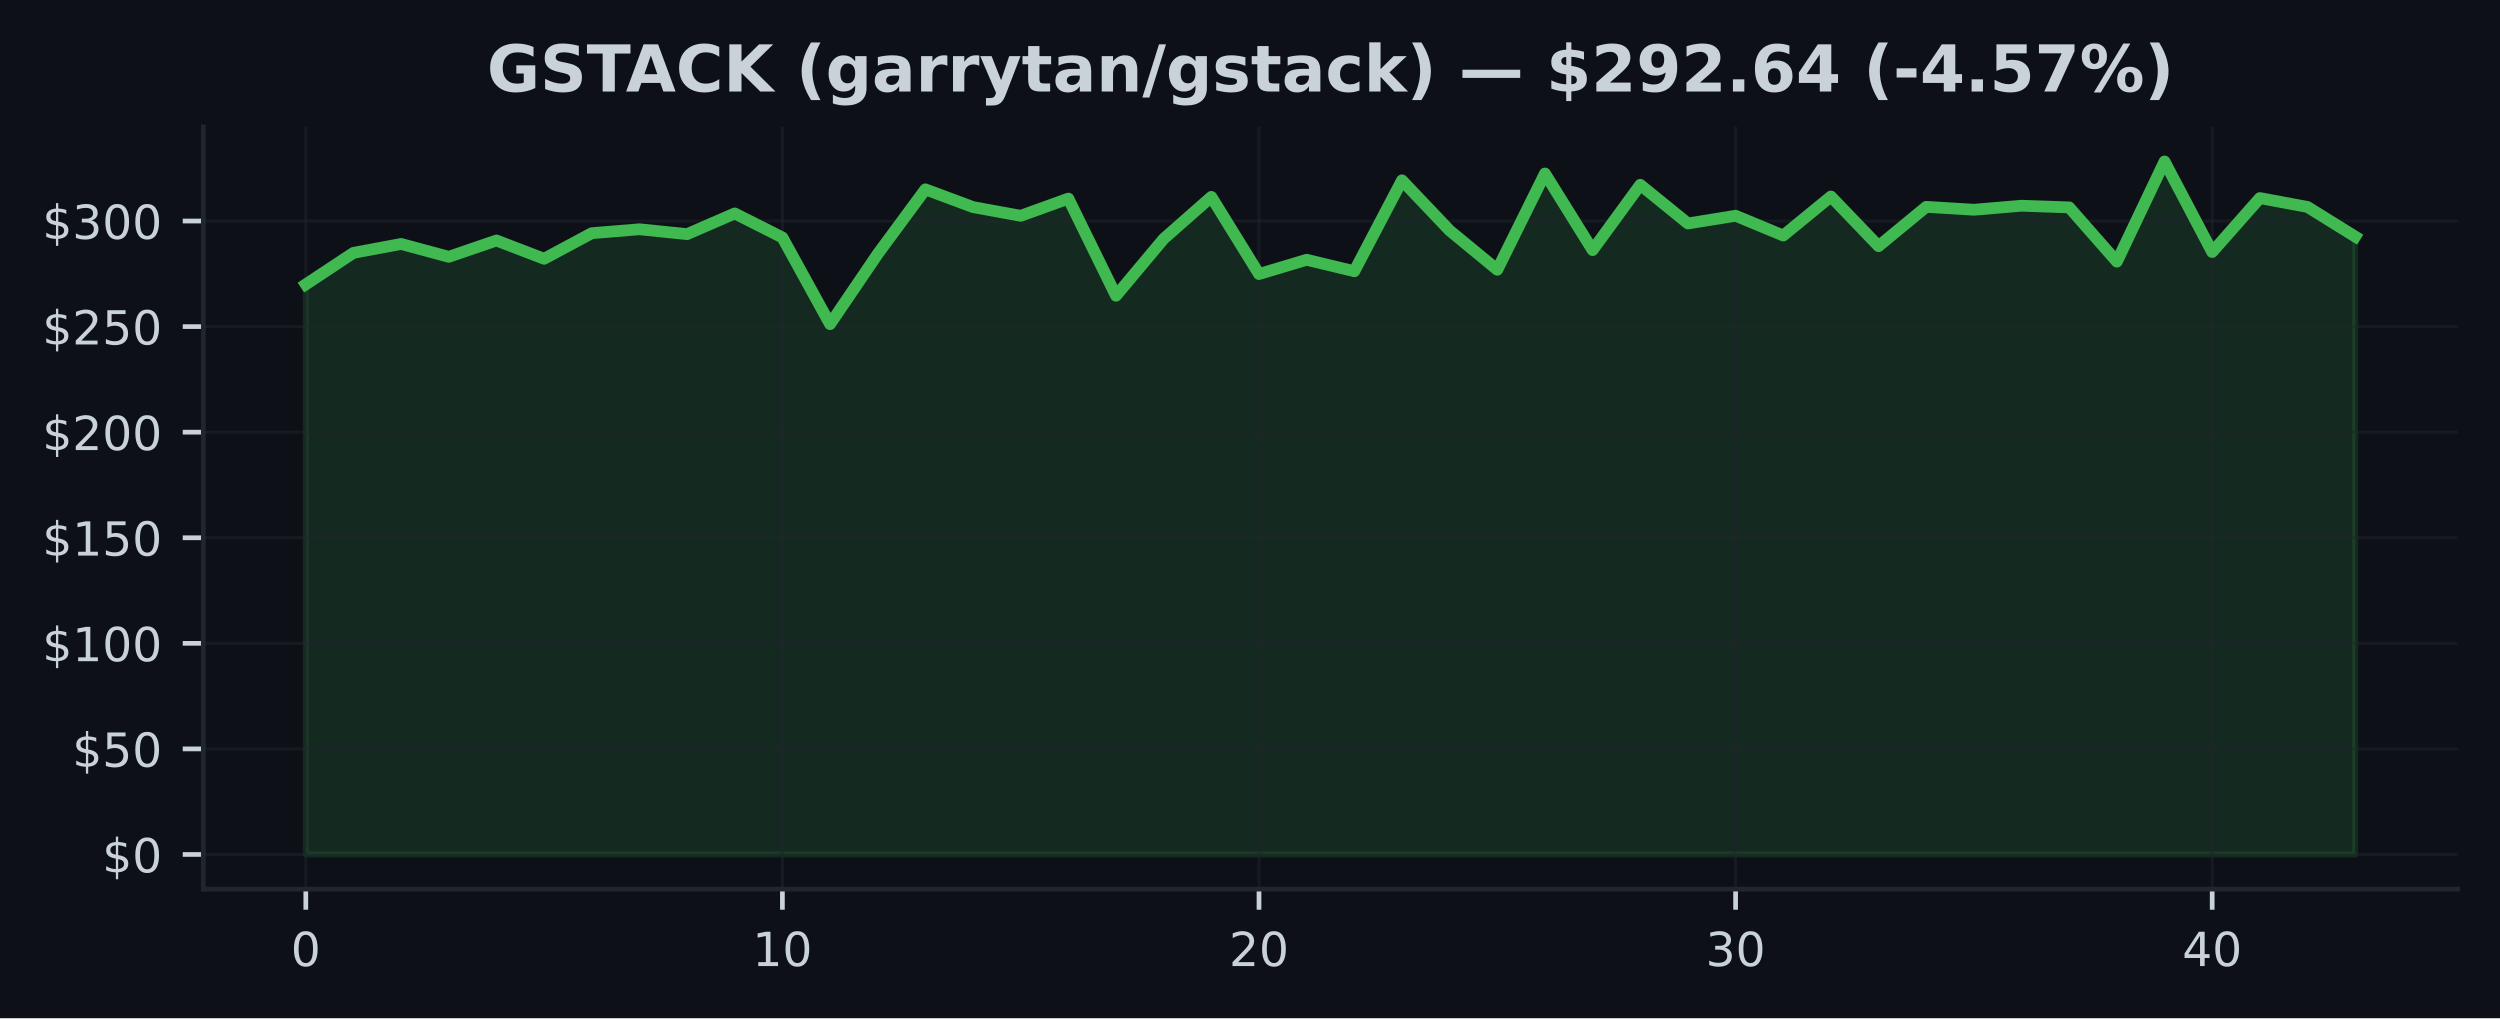
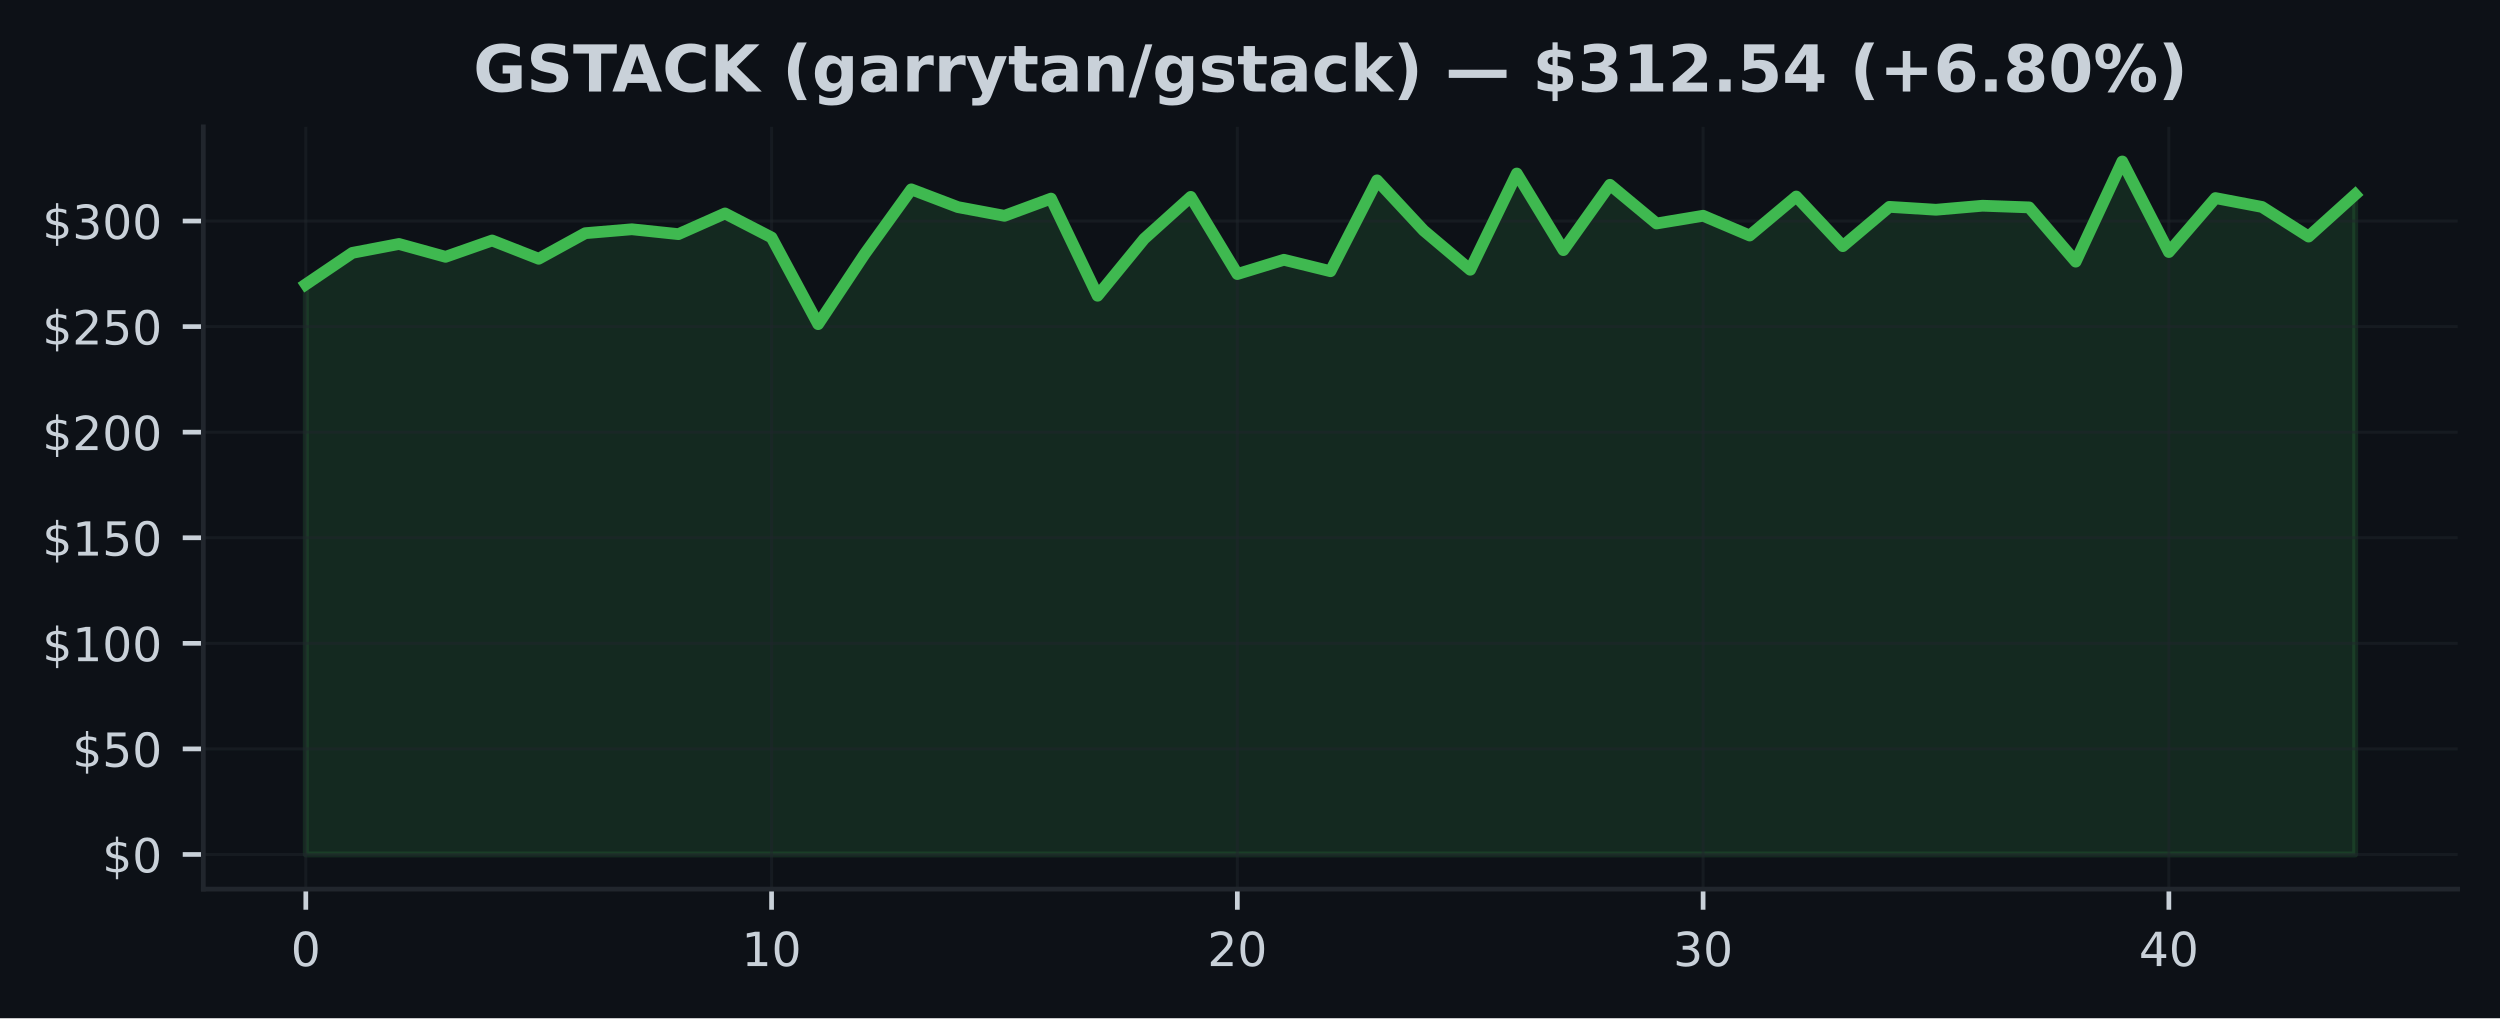
<svg xmlns="http://www.w3.org/2000/svg" xmlns:xlink="http://www.w3.org/1999/xlink" width="424.91pt" height="173.061pt" viewBox="0 0 424.91 173.061" version="1.1">
  <defs>
    <style type="text/css">*{stroke-linejoin: round; stroke-linecap: butt}</style>
  </defs>
  <g id="figure_1">
    <g id="patch_1">
      <path d="M 0 173.061  L 424.91 173.061  L 424.91 0  L 0 0  z " style="fill: #0d1117" />
    </g>
    <g id="axes_1">
      <g id="patch_2">
        <path d="M 34.56 151.118  L 417.71 151.118  L 417.71 21.558  L 34.56 21.558  z " style="fill: #0d1117" />
      </g>
      <g id="FillBetweenPolyCollection_1">
        <defs>
-           <path id="md299a4a995" d="M 51.976 -27.832  L 51.976 -124.727  L 60.076 -130.085  L 68.177 -131.596  L 76.277 -129.41  L 84.378 -132.184  L 92.478 -129.08  L 100.578 -133.426  L 108.679 -134.094  L 116.779 -133.265  L 124.88 -136.782  L 132.98 -132.698  L 141.081 -117.969  L 149.181 -129.895  L 157.281 -140.876  L 165.382 -137.862  L 173.482 -136.38  L 181.583 -139.304  L 189.683 -122.796  L 197.784 -132.468  L 205.884 -139.599  L 213.984 -126.482  L 222.085 -128.908  L 230.185 -126.963  L 238.286 -142.405  L 246.386 -133.885  L 254.486 -127.214  L 262.587 -143.568  L 270.687 -130.552  L 278.788 -141.651  L 286.888 -135.077  L 294.989 -136.39  L 303.089 -133.031  L 311.189 -139.66  L 319.29 -131.226  L 327.39 -137.905  L 335.491 -137.41  L 343.591 -138.095  L 351.692 -137.812  L 359.792 -128.592  L 367.892 -145.613  L 375.993 -130.225  L 384.093 -139.394  L 392.194 -137.887  L 400.294 -132.852  L 400.294 -27.832  L 400.294 -27.832  L 392.194 -27.832  L 384.093 -27.832  L 375.993 -27.832  L 367.892 -27.832  L 359.792 -27.832  L 351.692 -27.832  L 343.591 -27.832  L 335.491 -27.832  L 327.39 -27.832  L 319.29 -27.832  L 311.189 -27.832  L 303.089 -27.832  L 294.989 -27.832  L 286.888 -27.832  L 278.788 -27.832  L 270.687 -27.832  L 262.587 -27.832  L 254.486 -27.832  L 246.386 -27.832  L 238.286 -27.832  L 230.185 -27.832  L 222.085 -27.832  L 213.984 -27.832  L 205.884 -27.832  L 197.784 -27.832  L 189.683 -27.832  L 181.583 -27.832  L 173.482 -27.832  L 165.382 -27.832  L 157.281 -27.832  L 149.181 -27.832  L 141.081 -27.832  L 132.98 -27.832  L 124.88 -27.832  L 116.779 -27.832  L 108.679 -27.832  L 100.578 -27.832  L 92.478 -27.832  L 84.378 -27.832  L 76.277 -27.832  L 68.177 -27.832  L 60.076 -27.832  L 51.976 -27.832  z " style="stroke: #3fb950; stroke-opacity: 0.15" />
+           <path id="m8dc4609f3f" d="M 51.976 -27.832  L 51.976 -124.727  L 59.892 -130.085  L 67.809 -131.596  L 75.725 -129.41  L 83.641 -132.184  L 91.558 -129.08  L 99.474 -133.426  L 107.39 -134.094  L 115.306 -133.265  L 123.223 -136.782  L 131.139 -132.698  L 139.055 -117.969  L 146.972 -129.895  L 154.888 -140.876  L 162.804 -137.862  L 170.721 -136.38  L 178.637 -139.304  L 186.553 -122.796  L 194.47 -132.468  L 202.386 -139.599  L 210.302 -126.482  L 218.219 -128.908  L 226.135 -126.963  L 234.051 -142.405  L 241.968 -133.885  L 249.884 -127.214  L 257.8 -143.568  L 265.717 -130.552  L 273.633 -141.651  L 281.549 -135.077  L 289.466 -136.39  L 297.382 -133.031  L 305.298 -139.66  L 313.215 -131.226  L 321.131 -137.905  L 329.047 -137.41  L 336.964 -138.095  L 344.88 -137.812  L 352.796 -128.592  L 360.712 -145.613  L 368.629 -130.225  L 376.545 -139.394  L 384.461 -137.887  L 392.378 -132.852  L 400.294 -139.993  L 400.294 -27.832  L 400.294 -27.832  L 392.378 -27.832  L 384.461 -27.832  L 376.545 -27.832  L 368.629 -27.832  L 360.712 -27.832  L 352.796 -27.832  L 344.88 -27.832  L 336.964 -27.832  L 329.047 -27.832  L 321.131 -27.832  L 313.215 -27.832  L 305.298 -27.832  L 297.382 -27.832  L 289.466 -27.832  L 281.549 -27.832  L 273.633 -27.832  L 265.717 -27.832  L 257.8 -27.832  L 249.884 -27.832  L 241.968 -27.832  L 234.051 -27.832  L 226.135 -27.832  L 218.219 -27.832  L 210.302 -27.832  L 202.386 -27.832  L 194.47 -27.832  L 186.553 -27.832  L 178.637 -27.832  L 170.721 -27.832  L 162.804 -27.832  L 154.888 -27.832  L 146.972 -27.832  L 139.055 -27.832  L 131.139 -27.832  L 123.223 -27.832  L 115.306 -27.832  L 107.39 -27.832  L 99.474 -27.832  L 91.558 -27.832  L 83.641 -27.832  L 75.725 -27.832  L 67.809 -27.832  L 59.892 -27.832  L 51.976 -27.832  z " style="stroke: #3fb950; stroke-opacity: 0.15" />
        </defs>
-         <g clip-path="url(#p3dbafc8b41)">
-           <use xlink:href="#md299a4a995" x="0" y="173.061" style="fill: #3fb950; fill-opacity: 0.15; stroke: #3fb950; stroke-opacity: 0.15" />
+         <g clip-path="url(#pf782df4bce)">
+           <use xlink:href="#m8dc4609f3f" x="0" y="173.061" style="fill: #3fb950; fill-opacity: 0.15; stroke: #3fb950; stroke-opacity: 0.15" />
        </g>
      </g>
      <g id="matplotlib.axis_1">
        <g id="xtick_1">
          <g id="line2d_1">
-             <path d="M 51.976 151.118  L 51.976 21.558  " clip-path="url(#p3dbafc8b41)" style="fill: none; stroke: #21262d; stroke-opacity: 0.5; stroke-width: 0.5; stroke-linecap: square" />
+             <path d="M 51.976 151.118  L 51.976 21.558  " clip-path="url(#pf782df4bce)" style="fill: none; stroke: #21262d; stroke-opacity: 0.5; stroke-width: 0.5; stroke-linecap: square" />
          </g>
          <g id="line2d_2">
            <defs>
-               <path id="m77e8f331d6" d="M 0 0  L 0 3.5  " style="stroke: #c9d1d9; stroke-width: 0.8" />
+               <path id="md3402f377d" d="M 0 0  L 0 3.5  " style="stroke: #c9d1d9; stroke-width: 0.8" />
            </defs>
            <g>
-               <use xlink:href="#m77e8f331d6" x="51.976" y="151.118" style="fill: #c9d1d9; stroke: #c9d1d9; stroke-width: 0.8" />
+               <use xlink:href="#md3402f377d" x="51.976" y="151.118" style="fill: #c9d1d9; stroke: #c9d1d9; stroke-width: 0.8" />
            </g>
          </g>
          <g id="text_1">
            <g style="fill: #c9d1d9" transform="translate(49.43091 164.197) scale(0.08 -0.08)">
              <defs>
                <path id="DejaVuSans-30" d="M 2034 4250  Q 1547 4250 1301 3770  Q 1056 3291 1056 2328  Q 1056 1369 1301 889  Q 1547 409 2034 409  Q 2525 409 2770 889  Q 3016 1369 3016 2328  Q 3016 3291 2770 3770  Q 2525 4250 2034 4250  z M 2034 4750  Q 2819 4750 3233 4129  Q 3647 3509 3647 2328  Q 3647 1150 3233 529  Q 2819 -91 2034 -91  Q 1250 -91 836 529  Q 422 1150 422 2328  Q 422 3509 836 4129  Q 1250 4750 2034 4750  z " transform="scale(0.015625)" />
              </defs>
              <use xlink:href="#DejaVuSans-30" />
            </g>
          </g>
        </g>
        <g id="xtick_2">
          <g id="line2d_3">
-             <path d="M 132.98 151.118  L 132.98 21.558  " clip-path="url(#p3dbafc8b41)" style="fill: none; stroke: #21262d; stroke-opacity: 0.5; stroke-width: 0.5; stroke-linecap: square" />
+             <path d="M 131.139 151.118  L 131.139 21.558  " clip-path="url(#pf782df4bce)" style="fill: none; stroke: #21262d; stroke-opacity: 0.5; stroke-width: 0.5; stroke-linecap: square" />
          </g>
          <g id="line2d_4">
            <g>
-               <use xlink:href="#m77e8f331d6" x="132.98" y="151.118" style="fill: #c9d1d9; stroke: #c9d1d9; stroke-width: 0.8" />
+               <use xlink:href="#md3402f377d" x="131.139" y="151.118" style="fill: #c9d1d9; stroke: #c9d1d9; stroke-width: 0.8" />
            </g>
          </g>
          <g id="text_2">
-             <g style="fill: #c9d1d9" transform="translate(127.8901 164.197) scale(0.08 -0.08)">
+             <g style="fill: #c9d1d9" transform="translate(126.0491 164.197) scale(0.08 -0.08)">
              <defs>
                <path id="DejaVuSans-31" d="M 794 531  L 1825 531  L 1825 4091  L 703 3866  L 703 4441  L 1819 4666  L 2450 4666  L 2450 531  L 3481 531  L 3481 0  L 794 0  L 794 531  z " transform="scale(0.015625)" />
              </defs>
              <use xlink:href="#DejaVuSans-31" />
              <use xlink:href="#DejaVuSans-30" transform="translate(63.62305 0)" />
            </g>
          </g>
        </g>
        <g id="xtick_3">
          <g id="line2d_5">
-             <path d="M 213.984 151.118  L 213.984 21.558  " clip-path="url(#p3dbafc8b41)" style="fill: none; stroke: #21262d; stroke-opacity: 0.5; stroke-width: 0.5; stroke-linecap: square" />
+             <path d="M 210.302 151.118  L 210.302 21.558  " clip-path="url(#pf782df4bce)" style="fill: none; stroke: #21262d; stroke-opacity: 0.5; stroke-width: 0.5; stroke-linecap: square" />
          </g>
          <g id="line2d_6">
            <g>
-               <use xlink:href="#m77e8f331d6" x="213.984" y="151.118" style="fill: #c9d1d9; stroke: #c9d1d9; stroke-width: 0.8" />
+               <use xlink:href="#md3402f377d" x="210.302" y="151.118" style="fill: #c9d1d9; stroke: #c9d1d9; stroke-width: 0.8" />
            </g>
          </g>
          <g id="text_3">
-             <g style="fill: #c9d1d9" transform="translate(208.8944 164.197) scale(0.08 -0.08)">
+             <g style="fill: #c9d1d9" transform="translate(205.2124 164.197) scale(0.08 -0.08)">
              <defs>
                <path id="DejaVuSans-32" d="M 1228 531  L 3431 531  L 3431 0  L 469 0  L 469 531  Q 828 903 1448 1529  Q 2069 2156 2228 2338  Q 2531 2678 2651 2914  Q 2772 3150 2772 3378  Q 2772 3750 2511 3984  Q 2250 4219 1831 4219  Q 1534 4219 1204 4116  Q 875 4013 500 3803  L 500 4441  Q 881 4594 1212 4672  Q 1544 4750 1819 4750  Q 2544 4750 2975 4387  Q 3406 4025 3406 3419  Q 3406 3131 3298 2873  Q 3191 2616 2906 2266  Q 2828 2175 2409 1742  Q 1991 1309 1228 531  z " transform="scale(0.015625)" />
              </defs>
              <use xlink:href="#DejaVuSans-32" />
              <use xlink:href="#DejaVuSans-30" transform="translate(63.62305 0)" />
            </g>
          </g>
        </g>
        <g id="xtick_4">
          <g id="line2d_7">
-             <path d="M 294.989 151.118  L 294.989 21.558  " clip-path="url(#p3dbafc8b41)" style="fill: none; stroke: #21262d; stroke-opacity: 0.5; stroke-width: 0.5; stroke-linecap: square" />
+             <path d="M 289.466 151.118  L 289.466 21.558  " clip-path="url(#pf782df4bce)" style="fill: none; stroke: #21262d; stroke-opacity: 0.5; stroke-width: 0.5; stroke-linecap: square" />
          </g>
          <g id="line2d_8">
            <g>
-               <use xlink:href="#m77e8f331d6" x="294.989" y="151.118" style="fill: #c9d1d9; stroke: #c9d1d9; stroke-width: 0.8" />
+               <use xlink:href="#md3402f377d" x="289.466" y="151.118" style="fill: #c9d1d9; stroke: #c9d1d9; stroke-width: 0.8" />
            </g>
          </g>
          <g id="text_4">
-             <g style="fill: #c9d1d9" transform="translate(289.8986 164.197) scale(0.08 -0.08)">
+             <g style="fill: #c9d1d9" transform="translate(284.3756 164.197) scale(0.08 -0.08)">
              <defs>
                <path id="DejaVuSans-33" d="M 2597 2516  Q 3050 2419 3304 2112  Q 3559 1806 3559 1356  Q 3559 666 3084 287  Q 2609 -91 1734 -91  Q 1441 -91 1130 -33  Q 819 25 488 141  L 488 750  Q 750 597 1062 519  Q 1375 441 1716 441  Q 2309 441 2620 675  Q 2931 909 2931 1356  Q 2931 1769 2642 2001  Q 2353 2234 1838 2234  L 1294 2234  L 1294 2753  L 1863 2753  Q 2328 2753 2575 2939  Q 2822 3125 2822 3475  Q 2822 3834 2567 4026  Q 2313 4219 1838 4219  Q 1578 4219 1281 4162  Q 984 4106 628 3988  L 628 4550  Q 988 4650 1302 4700  Q 1616 4750 1894 4750  Q 2613 4750 3031 4423  Q 3450 4097 3450 3541  Q 3450 3153 3228 2886  Q 3006 2619 2597 2516  z " transform="scale(0.015625)" />
              </defs>
              <use xlink:href="#DejaVuSans-33" />
              <use xlink:href="#DejaVuSans-30" transform="translate(63.62305 0)" />
            </g>
          </g>
        </g>
        <g id="xtick_5">
          <g id="line2d_9">
-             <path d="M 375.993 151.118  L 375.993 21.558  " clip-path="url(#p3dbafc8b41)" style="fill: none; stroke: #21262d; stroke-opacity: 0.5; stroke-width: 0.5; stroke-linecap: square" />
+             <path d="M 368.629 151.118  L 368.629 21.558  " clip-path="url(#pf782df4bce)" style="fill: none; stroke: #21262d; stroke-opacity: 0.5; stroke-width: 0.5; stroke-linecap: square" />
          </g>
          <g id="line2d_10">
            <g>
-               <use xlink:href="#m77e8f331d6" x="375.993" y="151.118" style="fill: #c9d1d9; stroke: #c9d1d9; stroke-width: 0.8" />
+               <use xlink:href="#md3402f377d" x="368.629" y="151.118" style="fill: #c9d1d9; stroke: #c9d1d9; stroke-width: 0.8" />
            </g>
          </g>
          <g id="text_5">
-             <g style="fill: #c9d1d9" transform="translate(370.9028 164.197) scale(0.08 -0.08)">
+             <g style="fill: #c9d1d9" transform="translate(363.5388 164.197) scale(0.08 -0.08)">
              <defs>
                <path id="DejaVuSans-34" d="M 2419 4116  L 825 1625  L 2419 1625  L 2419 4116  z M 2253 4666  L 3047 4666  L 3047 1625  L 3713 1625  L 3713 1100  L 3047 1100  L 3047 0  L 2419 0  L 2419 1100  L 313 1100  L 313 1709  L 2253 4666  z " transform="scale(0.015625)" />
              </defs>
              <use xlink:href="#DejaVuSans-34" />
              <use xlink:href="#DejaVuSans-30" transform="translate(63.62305 0)" />
            </g>
          </g>
        </g>
      </g>
      <g id="matplotlib.axis_2">
        <g id="ytick_1">
          <g id="line2d_11">
-             <path d="M 34.56 145.229  L 417.71 145.229  " clip-path="url(#p3dbafc8b41)" style="fill: none; stroke: #21262d; stroke-opacity: 0.5; stroke-width: 0.5; stroke-linecap: square" />
+             <path d="M 34.56 145.229  L 417.71 145.229  " clip-path="url(#pf782df4bce)" style="fill: none; stroke: #21262d; stroke-opacity: 0.5; stroke-width: 0.5; stroke-linecap: square" />
          </g>
          <g id="line2d_12">
            <defs>
-               <path id="m2e906493a6" d="M 0 0  L -3.5 0  " style="stroke: #c9d1d9; stroke-width: 0.8" />
+               <path id="m0d6fc287b0" d="M 0 0  L -3.5 0  " style="stroke: #c9d1d9; stroke-width: 0.8" />
            </defs>
            <g>
-               <use xlink:href="#m2e906493a6" x="34.56" y="145.229" style="fill: #c9d1d9; stroke: #c9d1d9; stroke-width: 0.8" />
+               <use xlink:href="#m0d6fc287b0" x="34.56" y="145.229" style="fill: #c9d1d9; stroke: #c9d1d9; stroke-width: 0.8" />
            </g>
          </g>
          <g id="text_6">
            <g style="fill: #c9d1d9" transform="translate(17.38 148.2686) scale(0.08 -0.08)">
              <defs>
                <path id="DejaVuSans-24" d="M 2163 -941  L 1850 -941  L 1847 0  Q 1519 6 1191 76  Q 863 147 531 288  L 531 850  Q 850 650 1176 548  Q 1503 447 1850 444  L 1850 1869  Q 1159 1981 845 2250  Q 531 2519 531 2988  Q 531 3497 872 3790  Q 1213 4084 1850 4128  L 1850 4863  L 2163 4863  L 2163 4138  Q 2453 4125 2725 4076  Q 2997 4028 3256 3944  L 3256 3397  Q 2997 3528 2723 3600  Q 2450 3672 2163 3684  L 2163 2350  Q 2872 2241 3206 1959  Q 3541 1678 3541 1191  Q 3541 663 3186 358  Q 2831 53 2163 6  L 2163 -941  z M 1850 2406  L 1850 3688  Q 1488 3647 1297 3481  Q 1106 3316 1106 3041  Q 1106 2772 1282 2622  Q 1459 2472 1850 2406  z M 2163 1806  L 2163 453  Q 2559 506 2761 678  Q 2963 850 2963 1131  Q 2963 1406 2770 1568  Q 2578 1731 2163 1806  z " transform="scale(0.015625)" />
              </defs>
              <use xlink:href="#DejaVuSans-24" />
              <use xlink:href="#DejaVuSans-30" transform="translate(63.62305 0)" />
            </g>
          </g>
        </g>
        <g id="ytick_2">
          <g id="line2d_13">
-             <path d="M 34.56 127.286  L 417.71 127.286  " clip-path="url(#p3dbafc8b41)" style="fill: none; stroke: #21262d; stroke-opacity: 0.5; stroke-width: 0.5; stroke-linecap: square" />
+             <path d="M 34.56 127.286  L 417.71 127.286  " clip-path="url(#pf782df4bce)" style="fill: none; stroke: #21262d; stroke-opacity: 0.5; stroke-width: 0.5; stroke-linecap: square" />
          </g>
          <g id="line2d_14">
            <g>
-               <use xlink:href="#m2e906493a6" x="34.56" y="127.286" style="fill: #c9d1d9; stroke: #c9d1d9; stroke-width: 0.8" />
+               <use xlink:href="#m0d6fc287b0" x="34.56" y="127.286" style="fill: #c9d1d9; stroke: #c9d1d9; stroke-width: 0.8" />
            </g>
          </g>
          <g id="text_7">
            <g style="fill: #c9d1d9" transform="translate(12.29 130.325) scale(0.08 -0.08)">
              <defs>
                <path id="DejaVuSans-35" d="M 691 4666  L 3169 4666  L 3169 4134  L 1269 4134  L 1269 2991  Q 1406 3038 1543 3061  Q 1681 3084 1819 3084  Q 2600 3084 3056 2656  Q 3513 2228 3513 1497  Q 3513 744 3044 326  Q 2575 -91 1722 -91  Q 1428 -91 1123 -41  Q 819 9 494 109  L 494 744  Q 775 591 1075 516  Q 1375 441 1709 441  Q 2250 441 2565 725  Q 2881 1009 2881 1497  Q 2881 1984 2565 2268  Q 2250 2553 1709 2553  Q 1456 2553 1204 2497  Q 953 2441 691 2322  L 691 4666  z " transform="scale(0.015625)" />
              </defs>
              <use xlink:href="#DejaVuSans-24" />
              <use xlink:href="#DejaVuSans-35" transform="translate(63.62305 0)" />
              <use xlink:href="#DejaVuSans-30" transform="translate(127.2461 0)" />
            </g>
          </g>
        </g>
        <g id="ytick_3">
          <g id="line2d_15">
-             <path d="M 34.56 109.342  L 417.71 109.342  " clip-path="url(#p3dbafc8b41)" style="fill: none; stroke: #21262d; stroke-opacity: 0.5; stroke-width: 0.5; stroke-linecap: square" />
+             <path d="M 34.56 109.342  L 417.71 109.342  " clip-path="url(#pf782df4bce)" style="fill: none; stroke: #21262d; stroke-opacity: 0.5; stroke-width: 0.5; stroke-linecap: square" />
          </g>
          <g id="line2d_16">
            <g>
-               <use xlink:href="#m2e906493a6" x="34.56" y="109.342" style="fill: #c9d1d9; stroke: #c9d1d9; stroke-width: 0.8" />
+               <use xlink:href="#m0d6fc287b0" x="34.56" y="109.342" style="fill: #c9d1d9; stroke: #c9d1d9; stroke-width: 0.8" />
            </g>
          </g>
          <g id="text_8">
            <g style="fill: #c9d1d9" transform="translate(7.2 112.3814) scale(0.08 -0.08)">
              <use xlink:href="#DejaVuSans-24" />
              <use xlink:href="#DejaVuSans-31" transform="translate(63.62305 0)" />
              <use xlink:href="#DejaVuSans-30" transform="translate(127.2461 0)" />
              <use xlink:href="#DejaVuSans-30" transform="translate(190.8691 0)" />
            </g>
          </g>
        </g>
        <g id="ytick_4">
          <g id="line2d_17">
-             <path d="M 34.56 91.398  L 417.71 91.398  " clip-path="url(#p3dbafc8b41)" style="fill: none; stroke: #21262d; stroke-opacity: 0.5; stroke-width: 0.5; stroke-linecap: square" />
+             <path d="M 34.56 91.398  L 417.71 91.398  " clip-path="url(#pf782df4bce)" style="fill: none; stroke: #21262d; stroke-opacity: 0.5; stroke-width: 0.5; stroke-linecap: square" />
          </g>
          <g id="line2d_18">
            <g>
-               <use xlink:href="#m2e906493a6" x="34.56" y="91.398" style="fill: #c9d1d9; stroke: #c9d1d9; stroke-width: 0.8" />
+               <use xlink:href="#m0d6fc287b0" x="34.56" y="91.398" style="fill: #c9d1d9; stroke: #c9d1d9; stroke-width: 0.8" />
            </g>
          </g>
          <g id="text_9">
            <g style="fill: #c9d1d9" transform="translate(7.2 94.43775) scale(0.08 -0.08)">
              <use xlink:href="#DejaVuSans-24" />
              <use xlink:href="#DejaVuSans-31" transform="translate(63.62305 0)" />
              <use xlink:href="#DejaVuSans-35" transform="translate(127.2461 0)" />
              <use xlink:href="#DejaVuSans-30" transform="translate(190.8691 0)" />
            </g>
          </g>
        </g>
        <g id="ytick_5">
          <g id="line2d_19">
-             <path d="M 34.56 73.455  L 417.71 73.455  " clip-path="url(#p3dbafc8b41)" style="fill: none; stroke: #21262d; stroke-opacity: 0.5; stroke-width: 0.5; stroke-linecap: square" />
+             <path d="M 34.56 73.455  L 417.71 73.455  " clip-path="url(#pf782df4bce)" style="fill: none; stroke: #21262d; stroke-opacity: 0.5; stroke-width: 0.5; stroke-linecap: square" />
          </g>
          <g id="line2d_20">
            <g>
-               <use xlink:href="#m2e906493a6" x="34.56" y="73.455" style="fill: #c9d1d9; stroke: #c9d1d9; stroke-width: 0.8" />
+               <use xlink:href="#m0d6fc287b0" x="34.56" y="73.455" style="fill: #c9d1d9; stroke: #c9d1d9; stroke-width: 0.8" />
            </g>
          </g>
          <g id="text_10">
            <g style="fill: #c9d1d9" transform="translate(7.2 76.49415) scale(0.08 -0.08)">
              <use xlink:href="#DejaVuSans-24" />
              <use xlink:href="#DejaVuSans-32" transform="translate(63.62305 0)" />
              <use xlink:href="#DejaVuSans-30" transform="translate(127.2461 0)" />
              <use xlink:href="#DejaVuSans-30" transform="translate(190.8691 0)" />
            </g>
          </g>
        </g>
        <g id="ytick_6">
          <g id="line2d_21">
-             <path d="M 34.56 55.511  L 417.71 55.511  " clip-path="url(#p3dbafc8b41)" style="fill: none; stroke: #21262d; stroke-opacity: 0.5; stroke-width: 0.5; stroke-linecap: square" />
+             <path d="M 34.56 55.511  L 417.71 55.511  " clip-path="url(#pf782df4bce)" style="fill: none; stroke: #21262d; stroke-opacity: 0.5; stroke-width: 0.5; stroke-linecap: square" />
          </g>
          <g id="line2d_22">
            <g>
-               <use xlink:href="#m2e906493a6" x="34.56" y="55.511" style="fill: #c9d1d9; stroke: #c9d1d9; stroke-width: 0.8" />
+               <use xlink:href="#m0d6fc287b0" x="34.56" y="55.511" style="fill: #c9d1d9; stroke: #c9d1d9; stroke-width: 0.8" />
            </g>
          </g>
          <g id="text_11">
            <g style="fill: #c9d1d9" transform="translate(7.2 58.55054) scale(0.08 -0.08)">
              <use xlink:href="#DejaVuSans-24" />
              <use xlink:href="#DejaVuSans-32" transform="translate(63.62305 0)" />
              <use xlink:href="#DejaVuSans-35" transform="translate(127.2461 0)" />
              <use xlink:href="#DejaVuSans-30" transform="translate(190.8691 0)" />
            </g>
          </g>
        </g>
        <g id="ytick_7">
          <g id="line2d_23">
-             <path d="M 34.56 37.568  L 417.71 37.568  " clip-path="url(#p3dbafc8b41)" style="fill: none; stroke: #21262d; stroke-opacity: 0.5; stroke-width: 0.5; stroke-linecap: square" />
+             <path d="M 34.56 37.568  L 417.71 37.568  " clip-path="url(#pf782df4bce)" style="fill: none; stroke: #21262d; stroke-opacity: 0.5; stroke-width: 0.5; stroke-linecap: square" />
          </g>
          <g id="line2d_24">
            <g>
-               <use xlink:href="#m2e906493a6" x="34.56" y="37.568" style="fill: #c9d1d9; stroke: #c9d1d9; stroke-width: 0.8" />
+               <use xlink:href="#m0d6fc287b0" x="34.56" y="37.568" style="fill: #c9d1d9; stroke: #c9d1d9; stroke-width: 0.8" />
            </g>
          </g>
          <g id="text_12">
            <g style="fill: #c9d1d9" transform="translate(7.2 40.60694) scale(0.08 -0.08)">
              <use xlink:href="#DejaVuSans-24" />
              <use xlink:href="#DejaVuSans-33" transform="translate(63.62305 0)" />
              <use xlink:href="#DejaVuSans-30" transform="translate(127.2461 0)" />
              <use xlink:href="#DejaVuSans-30" transform="translate(190.8691 0)" />
            </g>
          </g>
        </g>
      </g>
      <g id="line2d_25">
-         <path d="M 51.976 48.334  L 60.076 42.976  L 68.177 41.465  L 76.277 43.65  L 84.378 40.876  L 92.478 43.981  L 100.578 39.635  L 108.679 38.967  L 116.779 39.796  L 124.88 36.279  L 132.98 40.363  L 141.081 55.091  L 149.181 43.166  L 157.281 32.184  L 165.382 35.199  L 173.482 36.681  L 181.583 33.756  L 189.683 50.264  L 197.784 40.593  L 205.884 33.462  L 213.984 46.579  L 222.085 44.153  L 230.185 46.098  L 238.286 30.656  L 246.386 39.175  L 254.486 45.847  L 262.587 29.493  L 270.687 42.509  L 278.788 31.409  L 286.888 37.984  L 294.989 36.67  L 303.089 40.029  L 311.189 33.401  L 319.29 41.835  L 327.39 35.156  L 335.491 35.651  L 343.591 34.966  L 351.692 35.249  L 359.792 44.469  L 367.892 27.447  L 375.993 42.836  L 384.093 33.667  L 392.194 35.174  L 400.294 40.209  " clip-path="url(#p3dbafc8b41)" style="fill: none; stroke: #3fb950; stroke-width: 2; stroke-linecap: square" />
+         <path d="M 51.976 48.334  L 59.892 42.976  L 67.809 41.465  L 75.725 43.65  L 83.641 40.876  L 91.558 43.981  L 99.474 39.635  L 107.39 38.967  L 115.306 39.796  L 123.223 36.279  L 131.139 40.363  L 139.055 55.091  L 146.972 43.166  L 154.888 32.184  L 162.804 35.199  L 170.721 36.681  L 178.637 33.756  L 186.553 50.264  L 194.47 40.593  L 202.386 33.462  L 210.302 46.579  L 218.219 44.153  L 226.135 46.098  L 234.051 30.656  L 241.968 39.175  L 249.884 45.847  L 257.8 29.493  L 265.717 42.509  L 273.633 31.409  L 281.549 37.984  L 289.466 36.67  L 297.382 40.029  L 305.298 33.401  L 313.215 41.835  L 321.131 35.156  L 329.047 35.651  L 336.964 34.966  L 344.88 35.249  L 352.796 44.469  L 360.712 27.447  L 368.629 42.836  L 376.545 33.667  L 384.461 35.174  L 392.378 40.209  L 400.294 33.067  " clip-path="url(#pf782df4bce)" style="fill: none; stroke: #3fb950; stroke-width: 2; stroke-linecap: square" />
      </g>
      <g id="patch_3">
        <path d="M 34.56 151.118  L 34.56 21.558  " style="fill: none; stroke: #21262d; stroke-width: 0.8; stroke-linejoin: miter; stroke-linecap: square" />
      </g>
      <g id="patch_4">
        <path d="M 34.56 151.118  L 417.71 151.118  " style="fill: none; stroke: #21262d; stroke-width: 0.8; stroke-linejoin: miter; stroke-linecap: square" />
      </g>
      <g id="text_13">
-         <g style="fill: #c9d1d9" transform="translate(82.76117 15.55828) scale(0.11 -0.11)">
+         <g style="fill: #c9d1d9" transform="translate(80.43484 15.55828) scale(0.11 -0.11)">
          <defs>
            <path id="DejaVuSans-Bold-47" d="M 4781 347  Q 4331 128 3847 18  Q 3363 -91 2847 -91  Q 1681 -91 1000 561  Q 319 1213 319 2328  Q 319 3456 1012 4103  Q 1706 4750 2913 4750  Q 3378 4750 3804 4662  Q 4231 4575 4609 4403  L 4609 3438  Q 4219 3659 3833 3768  Q 3447 3878 3059 3878  Q 2341 3878 1952 3476  Q 1563 3075 1563 2328  Q 1563 1588 1938 1184  Q 2313 781 3003 781  Q 3191 781 3352 804  Q 3513 828 3641 878  L 3641 1784  L 2906 1784  L 2906 2591  L 4781 2591  L 4781 347  z " transform="scale(0.015625)" />
            <path id="DejaVuSans-Bold-53" d="M 3834 4519  L 3834 3531  Q 3450 3703 3084 3790  Q 2719 3878 2394 3878  Q 1963 3878 1756 3759  Q 1550 3641 1550 3391  Q 1550 3203 1689 3098  Q 1828 2994 2194 2919  L 2706 2816  Q 3484 2659 3812 2340  Q 4141 2022 4141 1434  Q 4141 663 3683 286  Q 3225 -91 2284 -91  Q 1841 -91 1394 -6  Q 947 78 500 244  L 500 1259  Q 947 1022 1364 901  Q 1781 781 2169 781  Q 2563 781 2772 912  Q 2981 1044 2981 1288  Q 2981 1506 2839 1625  Q 2697 1744 2272 1838  L 1806 1941  Q 1106 2091 782 2419  Q 459 2747 459 3303  Q 459 4000 909 4375  Q 1359 4750 2203 4750  Q 2588 4750 2994 4692  Q 3400 4634 3834 4519  z " transform="scale(0.015625)" />
            <path id="DejaVuSans-Bold-54" d="M 31 4666  L 4331 4666  L 4331 3756  L 2784 3756  L 2784 0  L 1581 0  L 1581 3756  L 31 3756  L 31 4666  z " transform="scale(0.015625)" />
            <path id="DejaVuSans-Bold-41" d="M 3419 850  L 1538 850  L 1241 0  L 31 0  L 1759 4666  L 3194 4666  L 4922 0  L 3713 0  L 3419 850  z M 1838 1716  L 3116 1716  L 2478 3572  L 1838 1716  z " transform="scale(0.015625)" />
            <path id="DejaVuSans-Bold-43" d="M 4288 256  Q 3956 84 3597 -3  Q 3238 -91 2847 -91  Q 1681 -91 1000 561  Q 319 1213 319 2328  Q 319 3447 1000 4098  Q 1681 4750 2847 4750  Q 3238 4750 3597 4662  Q 3956 4575 4288 4403  L 4288 3438  Q 3953 3666 3628 3772  Q 3303 3878 2944 3878  Q 2300 3878 1931 3465  Q 1563 3053 1563 2328  Q 1563 1606 1931 1193  Q 2300 781 2944 781  Q 3303 781 3628 887  Q 3953 994 4288 1222  L 4288 256  z " transform="scale(0.015625)" />
            <path id="DejaVuSans-Bold-4b" d="M 588 4666  L 1791 4666  L 1791 2963  L 3525 4666  L 4922 4666  L 2675 2456  L 5153 0  L 3647 0  L 1791 1838  L 1791 0  L 588 0  L 588 4666  z " transform="scale(0.015625)" />
            <path id="DejaVuSans-Bold-20" transform="scale(0.015625)" />
            <path id="DejaVuSans-Bold-28" d="M 2413 -844  L 1484 -844  Q 1006 -72 778 623  Q 550 1319 550 2003  Q 550 2688 779 3389  Q 1009 4091 1484 4856  L 2413 4856  Q 2013 4116 1813 3408  Q 1613 2700 1613 2009  Q 1613 1319 1811 609  Q 2009 -100 2413 -844  z " transform="scale(0.015625)" />
            <path id="DejaVuSans-Bold-67" d="M 2919 594  Q 2688 288 2409 144  Q 2131 0 1766 0  Q 1125 0 706 504  Q 288 1009 288 1791  Q 288 2575 706 3076  Q 1125 3578 1766 3578  Q 2131 3578 2409 3434  Q 2688 3291 2919 2981  L 2919 3500  L 4044 3500  L 4044 353  Q 4044 -491 3511 -936  Q 2978 -1381 1966 -1381  Q 1638 -1381 1331 -1331  Q 1025 -1281 716 -1178  L 716 -306  Q 1009 -475 1290 -558  Q 1572 -641 1856 -641  Q 2406 -641 2662 -400  Q 2919 -159 2919 353  L 2919 594  z M 2181 2772  Q 1834 2772 1640 2515  Q 1447 2259 1447 1791  Q 1447 1309 1634 1061  Q 1822 813 2181 813  Q 2531 813 2725 1069  Q 2919 1325 2919 1791  Q 2919 2259 2725 2515  Q 2531 2772 2181 2772  z " transform="scale(0.015625)" />
            <path id="DejaVuSans-Bold-61" d="M 2106 1575  Q 1756 1575 1579 1456  Q 1403 1338 1403 1106  Q 1403 894 1545 773  Q 1688 653 1941 653  Q 2256 653 2472 879  Q 2688 1106 2688 1447  L 2688 1575  L 2106 1575  z M 3816 1997  L 3816 0  L 2688 0  L 2688 519  Q 2463 200 2181 54  Q 1900 -91 1497 -91  Q 953 -91 614 226  Q 275 544 275 1050  Q 275 1666 698 1953  Q 1122 2241 2028 2241  L 2688 2241  L 2688 2328  Q 2688 2594 2478 2717  Q 2269 2841 1825 2841  Q 1466 2841 1156 2769  Q 847 2697 581 2553  L 581 3406  Q 941 3494 1303 3539  Q 1666 3584 2028 3584  Q 2975 3584 3395 3211  Q 3816 2838 3816 1997  z " transform="scale(0.015625)" />
            <path id="DejaVuSans-Bold-72" d="M 3138 2547  Q 2991 2616 2845 2648  Q 2700 2681 2553 2681  Q 2122 2681 1889 2404  Q 1656 2128 1656 1613  L 1656 0  L 538 0  L 538 3500  L 1656 3500  L 1656 2925  Q 1872 3269 2151 3426  Q 2431 3584 2822 3584  Q 2878 3584 2943 3579  Q 3009 3575 3134 3559  L 3138 2547  z " transform="scale(0.015625)" />
            <path id="DejaVuSans-Bold-79" d="M 78 3500  L 1197 3500  L 2138 1125  L 2938 3500  L 4056 3500  L 2584 -331  Q 2363 -916 2067 -1148  Q 1772 -1381 1288 -1381  L 641 -1381  L 641 -647  L 991 -647  Q 1275 -647 1404 -556  Q 1534 -466 1606 -231  L 1638 -134  L 78 3500  z " transform="scale(0.015625)" />
            <path id="DejaVuSans-Bold-74" d="M 1759 4494  L 1759 3500  L 2913 3500  L 2913 2700  L 1759 2700  L 1759 1216  Q 1759 972 1856 886  Q 1953 800 2241 800  L 2816 800  L 2816 0  L 1856 0  Q 1194 0 917 276  Q 641 553 641 1216  L 641 2700  L 84 2700  L 84 3500  L 641 3500  L 641 4494  L 1759 4494  z " transform="scale(0.015625)" />
            <path id="DejaVuSans-Bold-6e" d="M 4056 2131  L 4056 0  L 2931 0  L 2931 347  L 2931 1631  Q 2931 2084 2911 2256  Q 2891 2428 2841 2509  Q 2775 2619 2662 2680  Q 2550 2741 2406 2741  Q 2056 2741 1856 2470  Q 1656 2200 1656 1722  L 1656 0  L 538 0  L 538 3500  L 1656 3500  L 1656 2988  Q 1909 3294 2193 3439  Q 2478 3584 2822 3584  Q 3428 3584 3742 3212  Q 4056 2841 4056 2131  z " transform="scale(0.015625)" />
            <path id="DejaVuSans-Bold-2f" d="M 1644 4666  L 2338 4666  L 691 -594  L 0 -594  L 1644 4666  z " transform="scale(0.015625)" />
            <path id="DejaVuSans-Bold-73" d="M 3272 3391  L 3272 2541  Q 2913 2691 2578 2766  Q 2244 2841 1947 2841  Q 1628 2841 1473 2761  Q 1319 2681 1319 2516  Q 1319 2381 1436 2309  Q 1553 2238 1856 2203  L 2053 2175  Q 2913 2066 3209 1816  Q 3506 1566 3506 1031  Q 3506 472 3093 190  Q 2681 -91 1863 -91  Q 1516 -91 1145 -36  Q 775 19 384 128  L 384 978  Q 719 816 1070 734  Q 1422 653 1784 653  Q 2113 653 2278 743  Q 2444 834 2444 1013  Q 2444 1163 2330 1236  Q 2216 1309 1875 1350  L 1678 1375  Q 931 1469 631 1722  Q 331 1975 331 2491  Q 331 3047 712 3315  Q 1094 3584 1881 3584  Q 2191 3584 2531 3537  Q 2872 3491 3272 3391  z " transform="scale(0.015625)" />
            <path id="DejaVuSans-Bold-63" d="M 3366 3391  L 3366 2478  Q 3138 2634 2908 2709  Q 2678 2784 2431 2784  Q 1963 2784 1702 2511  Q 1441 2238 1441 1747  Q 1441 1256 1702 982  Q 1963 709 2431 709  Q 2694 709 2930 787  Q 3166 866 3366 1019  L 3366 103  Q 3103 6 2833 -42  Q 2563 -91 2291 -91  Q 1344 -91 809 395  Q 275 881 275 1747  Q 275 2613 809 3098  Q 1344 3584 2291 3584  Q 2566 3584 2833 3536  Q 3100 3488 3366 3391  z " transform="scale(0.015625)" />
            <path id="DejaVuSans-Bold-6b" d="M 538 4863  L 1656 4863  L 1656 2216  L 2944 3500  L 4244 3500  L 2534 1894  L 4378 0  L 3022 0  L 1656 1459  L 1656 0  L 538 0  L 538 4863  z " transform="scale(0.015625)" />
            <path id="DejaVuSans-Bold-29" d="M 513 -844  Q 913 -100 1113 609  Q 1313 1319 1313 2009  Q 1313 2700 1113 3408  Q 913 4116 513 4856  L 1441 4856  Q 1916 4091 2145 3389  Q 2375 2688 2375 2003  Q 2375 1319 2147 623  Q 1919 -72 1441 -844  L 513 -844  z " transform="scale(0.015625)" />
            <path id="DejaVuSans-Bold-2014" d="M 344 2156  L 6056 2156  L 6056 1350  L 344 1350  L 344 2156  z " transform="scale(0.015625)" />
            <path id="DejaVuSans-Bold-24" d="M 2484 -941  L 1978 -941  L 1975 0  Q 1584 16 1218 87  Q 853 159 506 288  L 506 1106  Q 866 922 1233 823  Q 1600 725 1978 713  L 1978 1684  L 1875 1703  Q 1128 1834 814 2115  Q 500 2397 500 2925  Q 500 3484 883 3798  Q 1266 4113 1975 4141  L 1978 4863  L 2484 4863  L 2484 4153  Q 2797 4128 3109 4075  Q 3422 4022 3738 3938  L 3738 3144  Q 3425 3275 3112 3348  Q 2800 3422 2484 3438  L 2484 2541  L 2584 2522  Q 3378 2397 3698 2105  Q 4019 1813 4019 1241  Q 4019 666 3637 358  Q 3256 50 2484 6  L 2484 -941  z M 1978 2613  L 1978 3428  Q 1756 3416 1623 3308  Q 1491 3200 1491 3034  Q 1491 2850 1612 2745  Q 1734 2641 1978 2613  z M 2484 1594  L 2484 725  Q 2756 728 2892 831  Q 3028 934 3028 1141  Q 3028 1353 2903 1458  Q 2778 1563 2484 1594  z " transform="scale(0.015625)" />
+             <path id="DejaVuSans-Bold-33" d="M 2981 2516  Q 3453 2394 3698 2092  Q 3944 1791 3944 1325  Q 3944 631 3412 270  Q 2881 -91 1863 -91  Q 1503 -91 1142 -33  Q 781 25 428 141  L 428 1069  Q 766 900 1098 814  Q 1431 728 1753 728  Q 2231 728 2486 893  Q 2741 1059 2741 1369  Q 2741 1688 2480 1852  Q 2219 2016 1709 2016  L 1228 2016  L 1228 2791  L 1734 2791  Q 2188 2791 2409 2933  Q 2631 3075 2631 3366  Q 2631 3634 2415 3781  Q 2200 3928 1806 3928  Q 1516 3928 1219 3862  Q 922 3797 628 3669  L 628 4550  Q 984 4650 1334 4700  Q 1684 4750 2022 4750  Q 2931 4750 3382 4451  Q 3834 4153 3834 3553  Q 3834 3144 3618 2883  Q 3403 2622 2981 2516  z " transform="scale(0.015625)" />
+             <path id="DejaVuSans-Bold-31" d="M 750 831  L 1813 831  L 1813 3847  L 722 3622  L 722 4441  L 1806 4666  L 2950 4666  L 2950 831  L 4013 831  L 4013 0  L 750 0  L 750 831  z " transform="scale(0.015625)" />
            <path id="DejaVuSans-Bold-32" d="M 1844 884  L 3897 884  L 3897 0  L 506 0  L 506 884  L 2209 2388  Q 2438 2594 2547 2791  Q 2656 2988 2656 3200  Q 2656 3528 2436 3728  Q 2216 3928 1850 3928  Q 1569 3928 1234 3808  Q 900 3688 519 3450  L 519 4475  Q 925 4609 1322 4679  Q 1719 4750 2100 4750  Q 2938 4750 3402 4381  Q 3866 4013 3866 3353  Q 3866 2972 3669 2642  Q 3472 2313 2841 1759  L 1844 884  z " transform="scale(0.015625)" />
-             <path id="DejaVuSans-Bold-39" d="M 641 103  L 641 966  Q 928 831 1190 764  Q 1453 697 1709 697  Q 2247 697 2547 995  Q 2847 1294 2900 1881  Q 2688 1725 2447 1647  Q 2206 1569 1925 1569  Q 1209 1569 770 1986  Q 331 2403 331 3084  Q 331 3838 820 4291  Q 1309 4744 2131 4744  Q 3044 4744 3544 4128  Q 4044 3513 4044 2388  Q 4044 1231 3459 570  Q 2875 -91 1856 -91  Q 1528 -91 1228 -42  Q 928 6 641 103  z M 2125 2350  Q 2441 2350 2600 2554  Q 2759 2759 2759 3169  Q 2759 3575 2600 3781  Q 2441 3988 2125 3988  Q 1809 3988 1650 3781  Q 1491 3575 1491 3169  Q 1491 2759 1650 2554  Q 1809 2350 2125 2350  z " transform="scale(0.015625)" />
            <path id="DejaVuSans-Bold-2e" d="M 653 1209  L 1778 1209  L 1778 0  L 653 0  L 653 1209  z " transform="scale(0.015625)" />
+             <path id="DejaVuSans-Bold-35" d="M 678 4666  L 3669 4666  L 3669 3781  L 1638 3781  L 1638 3059  Q 1775 3097 1914 3117  Q 2053 3138 2203 3138  Q 3056 3138 3531 2711  Q 4006 2284 4006 1522  Q 4006 766 3489 337  Q 2972 -91 2053 -91  Q 1656 -91 1267 -14  Q 878 63 494 219  L 494 1166  Q 875 947 1217 837  Q 1559 728 1863 728  Q 2300 728 2551 942  Q 2803 1156 2803 1522  Q 2803 1891 2551 2103  Q 2300 2316 1863 2316  Q 1603 2316 1309 2248  Q 1016 2181 678 2041  L 678 4666  z " transform="scale(0.015625)" />
+             <path id="DejaVuSans-Bold-34" d="M 2356 3675  L 1038 1722  L 2356 1722  L 2356 3675  z M 2156 4666  L 3494 4666  L 3494 1722  L 4159 1722  L 4159 850  L 3494 850  L 3494 0  L 2356 0  L 2356 850  L 288 850  L 288 1881  L 2156 4666  z " transform="scale(0.015625)" />
+             <path id="DejaVuSans-Bold-2b" d="M 3053 4013  L 3053 2375  L 4684 2375  L 4684 1638  L 3053 1638  L 3053 0  L 2309 0  L 2309 1638  L 678 1638  L 678 2375  L 2309 2375  L 2309 4013  L 3053 4013  z " transform="scale(0.015625)" />
            <path id="DejaVuSans-Bold-36" d="M 2316 2303  Q 2000 2303 1842 2098  Q 1684 1894 1684 1484  Q 1684 1075 1842 870  Q 2000 666 2316 666  Q 2634 666 2792 870  Q 2950 1075 2950 1484  Q 2950 1894 2792 2098  Q 2634 2303 2316 2303  z M 3803 4544  L 3803 3681  Q 3506 3822 3243 3889  Q 2981 3956 2731 3956  Q 2194 3956 1894 3657  Q 1594 3359 1544 2772  Q 1750 2925 1990 3001  Q 2231 3078 2516 3078  Q 3231 3078 3670 2659  Q 4109 2241 4109 1563  Q 4109 813 3618 361  Q 3128 -91 2303 -91  Q 1394 -91 895 523  Q 397 1138 397 2266  Q 397 3422 980 4083  Q 1563 4744 2578 4744  Q 2900 4744 3203 4694  Q 3506 4644 3803 4544  z " transform="scale(0.015625)" />
-             <path id="DejaVuSans-Bold-34" d="M 2356 3675  L 1038 1722  L 2356 1722  L 2356 3675  z M 2156 4666  L 3494 4666  L 3494 1722  L 4159 1722  L 4159 850  L 3494 850  L 3494 0  L 2356 0  L 2356 850  L 288 850  L 288 1881  L 2156 4666  z " transform="scale(0.015625)" />
-             <path id="DejaVuSans-Bold-2d" d="M 347 2297  L 2309 2297  L 2309 1388  L 347 1388  L 347 2297  z " transform="scale(0.015625)" />
-             <path id="DejaVuSans-Bold-35" d="M 678 4666  L 3669 4666  L 3669 3781  L 1638 3781  L 1638 3059  Q 1775 3097 1914 3117  Q 2053 3138 2203 3138  Q 3056 3138 3531 2711  Q 4006 2284 4006 1522  Q 4006 766 3489 337  Q 2972 -91 2053 -91  Q 1656 -91 1267 -14  Q 878 63 494 219  L 494 1166  Q 875 947 1217 837  Q 1559 728 1863 728  Q 2300 728 2551 942  Q 2803 1156 2803 1522  Q 2803 1891 2551 2103  Q 2300 2316 1863 2316  Q 1603 2316 1309 2248  Q 1016 2181 678 2041  L 678 4666  z " transform="scale(0.015625)" />
-             <path id="DejaVuSans-Bold-37" d="M 428 4666  L 3944 4666  L 3944 3988  L 2125 0  L 953 0  L 2675 3781  L 428 3781  L 428 4666  z " transform="scale(0.015625)" />
+             <path id="DejaVuSans-Bold-38" d="M 2228 2088  Q 1891 2088 1709 1903  Q 1528 1719 1528 1375  Q 1528 1031 1709 848  Q 1891 666 2228 666  Q 2563 666 2741 848  Q 2919 1031 2919 1375  Q 2919 1722 2741 1905  Q 2563 2088 2228 2088  z M 1350 2484  Q 925 2613 709 2878  Q 494 3144 494 3541  Q 494 4131 934 4440  Q 1375 4750 2228 4750  Q 3075 4750 3515 4442  Q 3956 4134 3956 3541  Q 3956 3144 3739 2878  Q 3522 2613 3097 2484  Q 3572 2353 3814 2058  Q 4056 1763 4056 1313  Q 4056 619 3595 264  Q 3134 -91 2228 -91  Q 1319 -91 855 264  Q 391 619 391 1313  Q 391 1763 633 2058  Q 875 2353 1350 2484  z M 1631 3419  Q 1631 3141 1786 2991  Q 1941 2841 2228 2841  Q 2509 2841 2662 2991  Q 2816 3141 2816 3419  Q 2816 3697 2662 3845  Q 2509 3994 2228 3994  Q 1941 3994 1786 3844  Q 1631 3694 1631 3419  z " transform="scale(0.015625)" />
+             <path id="DejaVuSans-Bold-30" d="M 2944 2338  Q 2944 3213 2780 3570  Q 2616 3928 2228 3928  Q 1841 3928 1675 3570  Q 1509 3213 1509 2338  Q 1509 1453 1675 1090  Q 1841 728 2228 728  Q 2613 728 2778 1090  Q 2944 1453 2944 2338  z M 4147 2328  Q 4147 1169 3647 539  Q 3147 -91 2228 -91  Q 1306 -91 806 539  Q 306 1169 306 2328  Q 306 3491 806 4120  Q 1306 4750 2228 4750  Q 3147 4750 3647 4120  Q 4147 3491 4147 2328  z " transform="scale(0.015625)" />
            <path id="DejaVuSans-Bold-25" d="M 4959 1925  Q 4738 1925 4616 1733  Q 4494 1541 4494 1184  Q 4494 825 4614 633  Q 4734 441 4959 441  Q 5184 441 5303 633  Q 5422 825 5422 1184  Q 5422 1541 5301 1733  Q 5181 1925 4959 1925  z M 4959 2450  Q 5541 2450 5875 2112  Q 6209 1775 6209 1184  Q 6209 594 5875 251  Q 5541 -91 4959 -91  Q 4378 -91 4042 251  Q 3706 594 3706 1184  Q 3706 1772 4042 2111  Q 4378 2450 4959 2450  z M 2094 -91  L 1403 -91  L 4319 4750  L 5013 4750  L 2094 -91  z M 1453 4750  Q 2034 4750 2367 4411  Q 2700 4072 2700 3481  Q 2700 2891 2367 2550  Q 2034 2209 1453 2209  Q 872 2209 539 2550  Q 206 2891 206 3481  Q 206 4072 539 4411  Q 872 4750 1453 4750  z M 1453 4225  Q 1228 4225 1106 4031  Q 984 3838 984 3481  Q 984 3122 1106 2926  Q 1228 2731 1453 2731  Q 1678 2731 1798 2926  Q 1919 3122 1919 3481  Q 1919 3838 1797 4031  Q 1675 4225 1453 4225  z " transform="scale(0.015625)" />
          </defs>
          <use xlink:href="#DejaVuSans-Bold-47" />
          <use xlink:href="#DejaVuSans-Bold-53" transform="translate(82.08008 0)" />
          <use xlink:href="#DejaVuSans-Bold-54" transform="translate(154.1016 0)" />
          <use xlink:href="#DejaVuSans-Bold-41" transform="translate(214.5645 0)" />
          <use xlink:href="#DejaVuSans-Bold-43" transform="translate(291.957 0)" />
          <use xlink:href="#DejaVuSans-Bold-4b" transform="translate(365.3457 0)" />
          <use xlink:href="#DejaVuSans-Bold-20" transform="translate(442.8359 0)" />
          <use xlink:href="#DejaVuSans-Bold-28" transform="translate(477.6504 0)" />
          <use xlink:href="#DejaVuSans-Bold-67" transform="translate(523.3535 0)" />
          <use xlink:href="#DejaVuSans-Bold-61" transform="translate(594.9355 0)" />
          <use xlink:href="#DejaVuSans-Bold-72" transform="translate(662.416 0)" />
          <use xlink:href="#DejaVuSans-Bold-72" transform="translate(711.7324 0)" />
          <use xlink:href="#DejaVuSans-Bold-79" transform="translate(761.0488 0)" />
          <use xlink:href="#DejaVuSans-Bold-74" transform="translate(826.2344 0)" />
          <use xlink:href="#DejaVuSans-Bold-61" transform="translate(874.0371 0)" />
          <use xlink:href="#DejaVuSans-Bold-6e" transform="translate(941.5176 0)" />
          <use xlink:href="#DejaVuSans-Bold-2f" transform="translate(1012.709 0)" />
          <use xlink:href="#DejaVuSans-Bold-67" transform="translate(1049.232 0)" />
          <use xlink:href="#DejaVuSans-Bold-73" transform="translate(1120.814 0)" />
          <use xlink:href="#DejaVuSans-Bold-74" transform="translate(1180.336 0)" />
          <use xlink:href="#DejaVuSans-Bold-61" transform="translate(1228.139 0)" />
          <use xlink:href="#DejaVuSans-Bold-63" transform="translate(1295.619 0)" />
          <use xlink:href="#DejaVuSans-Bold-6b" transform="translate(1354.896 0)" />
          <use xlink:href="#DejaVuSans-Bold-29" transform="translate(1421.4 0)" />
          <use xlink:href="#DejaVuSans-Bold-20" transform="translate(1467.104 0)" />
          <use xlink:href="#DejaVuSans-Bold-2014" transform="translate(1501.918 0)" />
          <use xlink:href="#DejaVuSans-Bold-20" transform="translate(1601.918 0)" />
          <use xlink:href="#DejaVuSans-Bold-24" transform="translate(1636.732 0)" />
-           <use xlink:href="#DejaVuSans-Bold-32" transform="translate(1706.312 0)" />
-           <use xlink:href="#DejaVuSans-Bold-39" transform="translate(1775.893 0)" />
+           <use xlink:href="#DejaVuSans-Bold-33" transform="translate(1706.312 0)" />
+           <use xlink:href="#DejaVuSans-Bold-31" transform="translate(1775.893 0)" />
          <use xlink:href="#DejaVuSans-Bold-32" transform="translate(1845.473 0)" />
          <use xlink:href="#DejaVuSans-Bold-2e" transform="translate(1915.053 0)" />
-           <use xlink:href="#DejaVuSans-Bold-36" transform="translate(1953.041 0)" />
+           <use xlink:href="#DejaVuSans-Bold-35" transform="translate(1953.041 0)" />
          <use xlink:href="#DejaVuSans-Bold-34" transform="translate(2022.621 0)" />
          <use xlink:href="#DejaVuSans-Bold-20" transform="translate(2092.201 0)" />
          <use xlink:href="#DejaVuSans-Bold-28" transform="translate(2127.016 0)" />
-           <use xlink:href="#DejaVuSans-Bold-2d" transform="translate(2172.719 0)" />
-           <use xlink:href="#DejaVuSans-Bold-34" transform="translate(2214.223 0)" />
-           <use xlink:href="#DejaVuSans-Bold-2e" transform="translate(2283.803 0)" />
-           <use xlink:href="#DejaVuSans-Bold-35" transform="translate(2321.791 0)" />
-           <use xlink:href="#DejaVuSans-Bold-37" transform="translate(2391.371 0)" />
-           <use xlink:href="#DejaVuSans-Bold-25" transform="translate(2460.951 0)" />
-           <use xlink:href="#DejaVuSans-Bold-29" transform="translate(2561.146 0)" />
+           <use xlink:href="#DejaVuSans-Bold-2b" transform="translate(2172.719 0)" />
+           <use xlink:href="#DejaVuSans-Bold-36" transform="translate(2256.508 0)" />
+           <use xlink:href="#DejaVuSans-Bold-2e" transform="translate(2326.088 0)" />
+           <use xlink:href="#DejaVuSans-Bold-38" transform="translate(2364.076 0)" />
+           <use xlink:href="#DejaVuSans-Bold-30" transform="translate(2433.656 0)" />
+           <use xlink:href="#DejaVuSans-Bold-25" transform="translate(2503.236 0)" />
+           <use xlink:href="#DejaVuSans-Bold-29" transform="translate(2603.432 0)" />
        </g>
      </g>
    </g>
  </g>
  <defs>
-     <clipPath id="p3dbafc8b41">
+     <clipPath id="pf782df4bce">
      <rect x="34.56" y="21.558" width="383.15" height="129.56" />
    </clipPath>
  </defs>
</svg>
